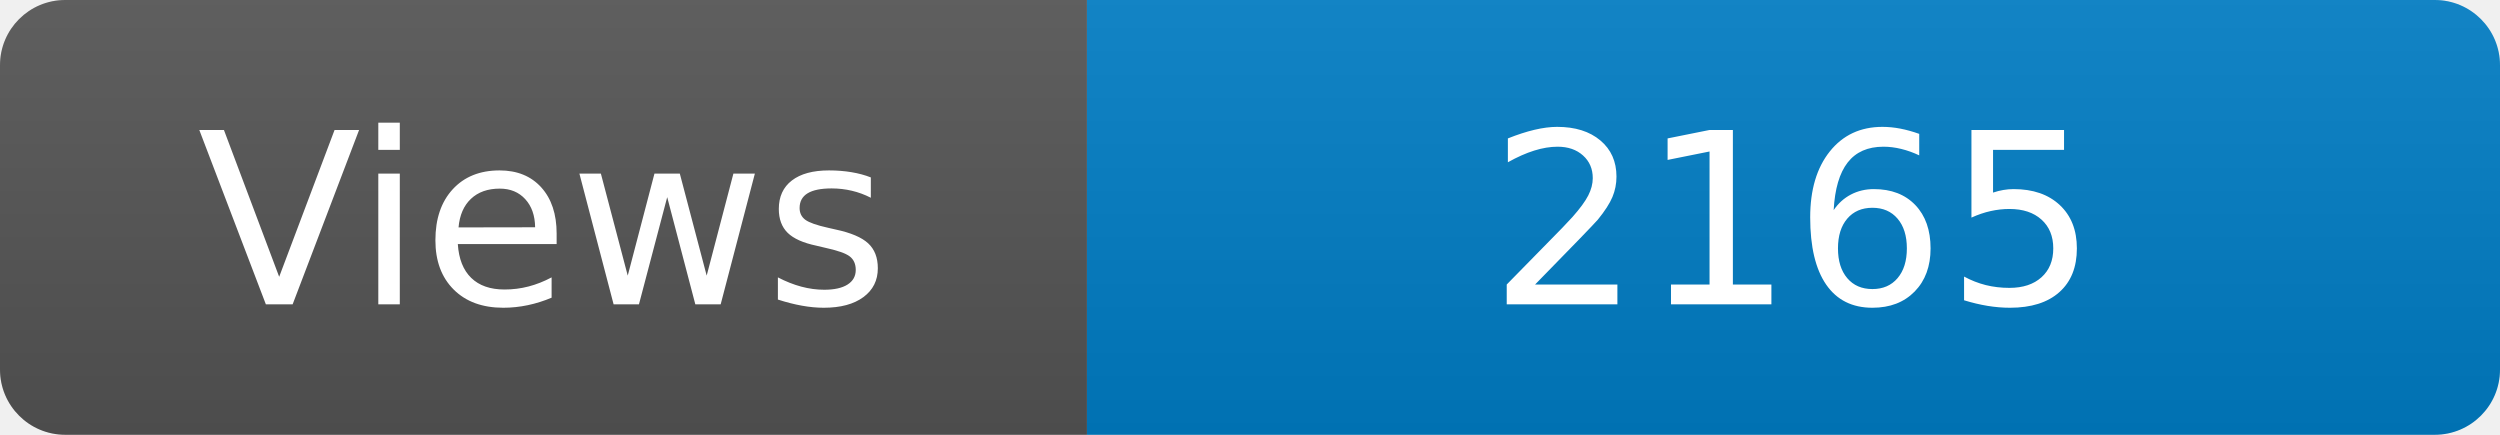
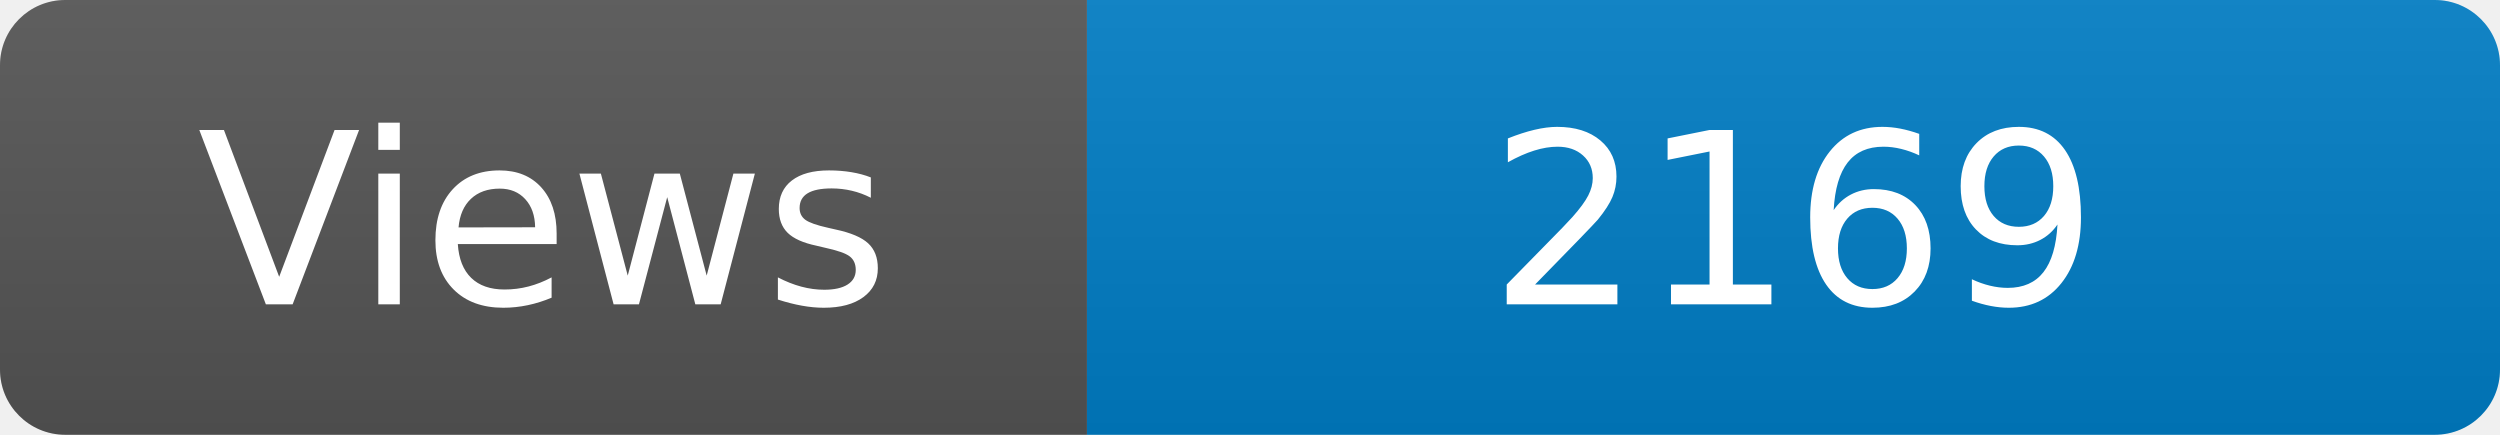
<svg xmlns="http://www.w3.org/2000/svg" width="115" height="20" role="img" aria-label="Maintained?: yes">
  <linearGradient id="s" x2="0" y2="100%">
    <stop offset="0" stop-color="#bbb" stop-opacity=".1" />
    <stop offset="1" stop-opacity=".1" />
  </linearGradient>
  <clipPath id="r">
    <rect width="115" height="20" rx="3" fill="#fff" />
  </clipPath>
  <g clip-path="url(#r)">
    <rect width="50" height="20" fill="#555" />
    <rect x="50" width="160" height="20" fill="#007ec6" />
    <rect width="115" height="20" fill="url(#s)" />
  </g>
  <g fill="#fff" text-anchor="middle" font-family="Verdana,Geneva,DejaVu Sans,sans-serif" font-size="110">
    <text x="250" y="140" transform="scale(.1)" fill="#fff">Views</text>
-     <text x="825" y="140" transform="scale(.1)" fill="#fff">2165</text>
+     <text x="825" y="140" transform="scale(.1)" fill="#fff">2169</text>
  </g>
</svg>
